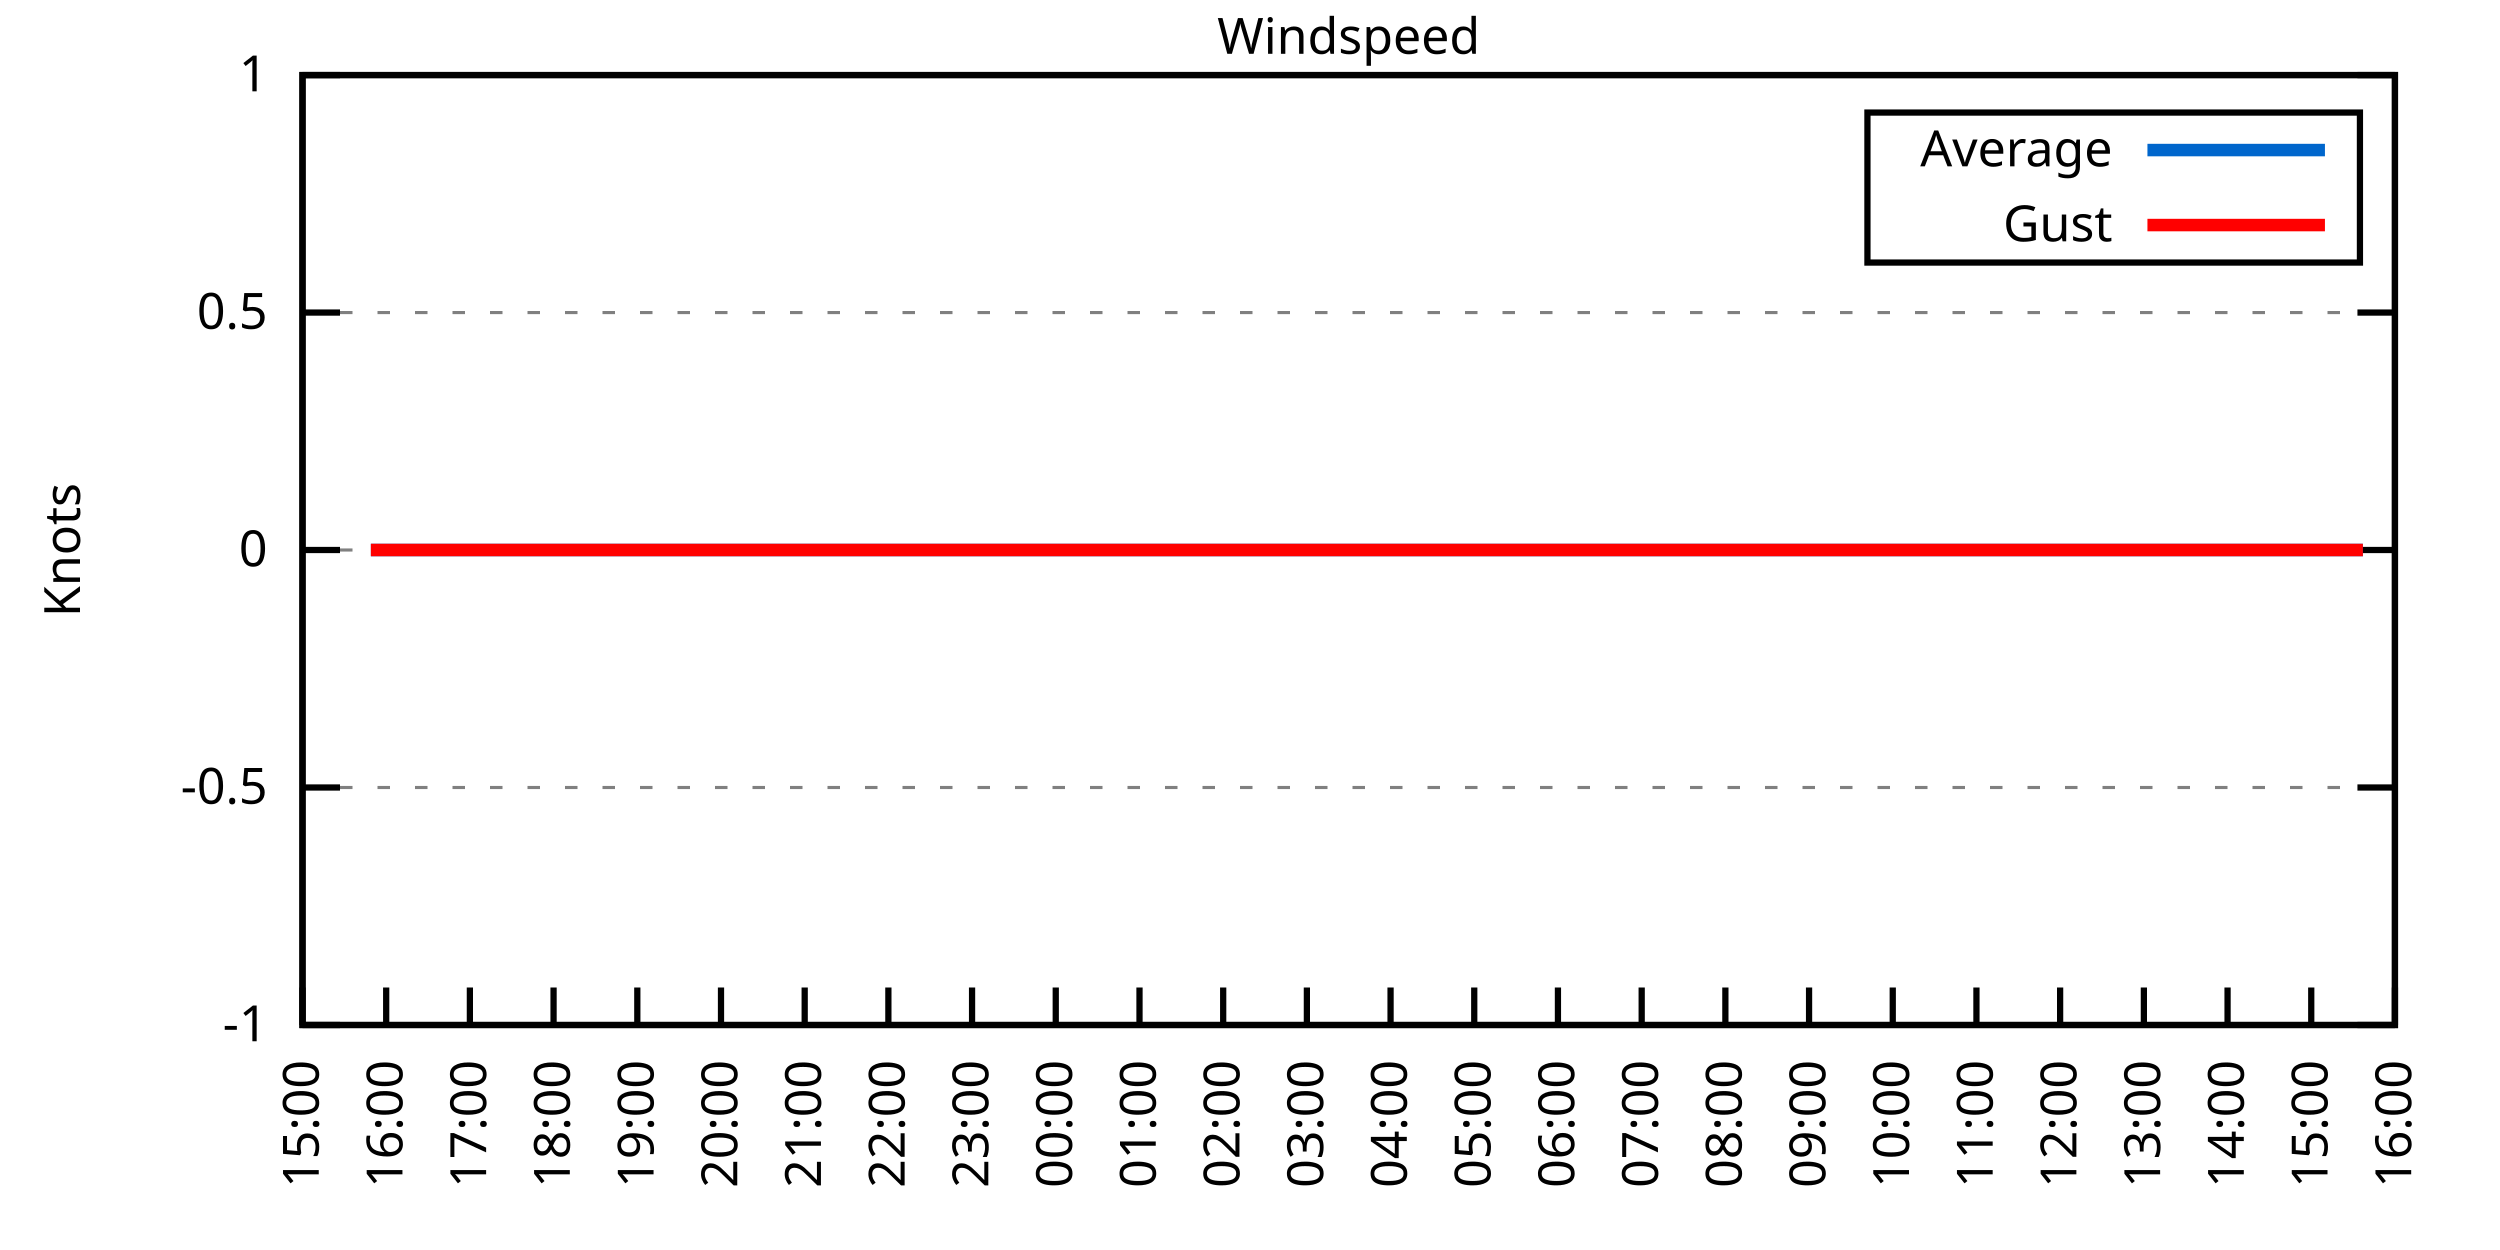
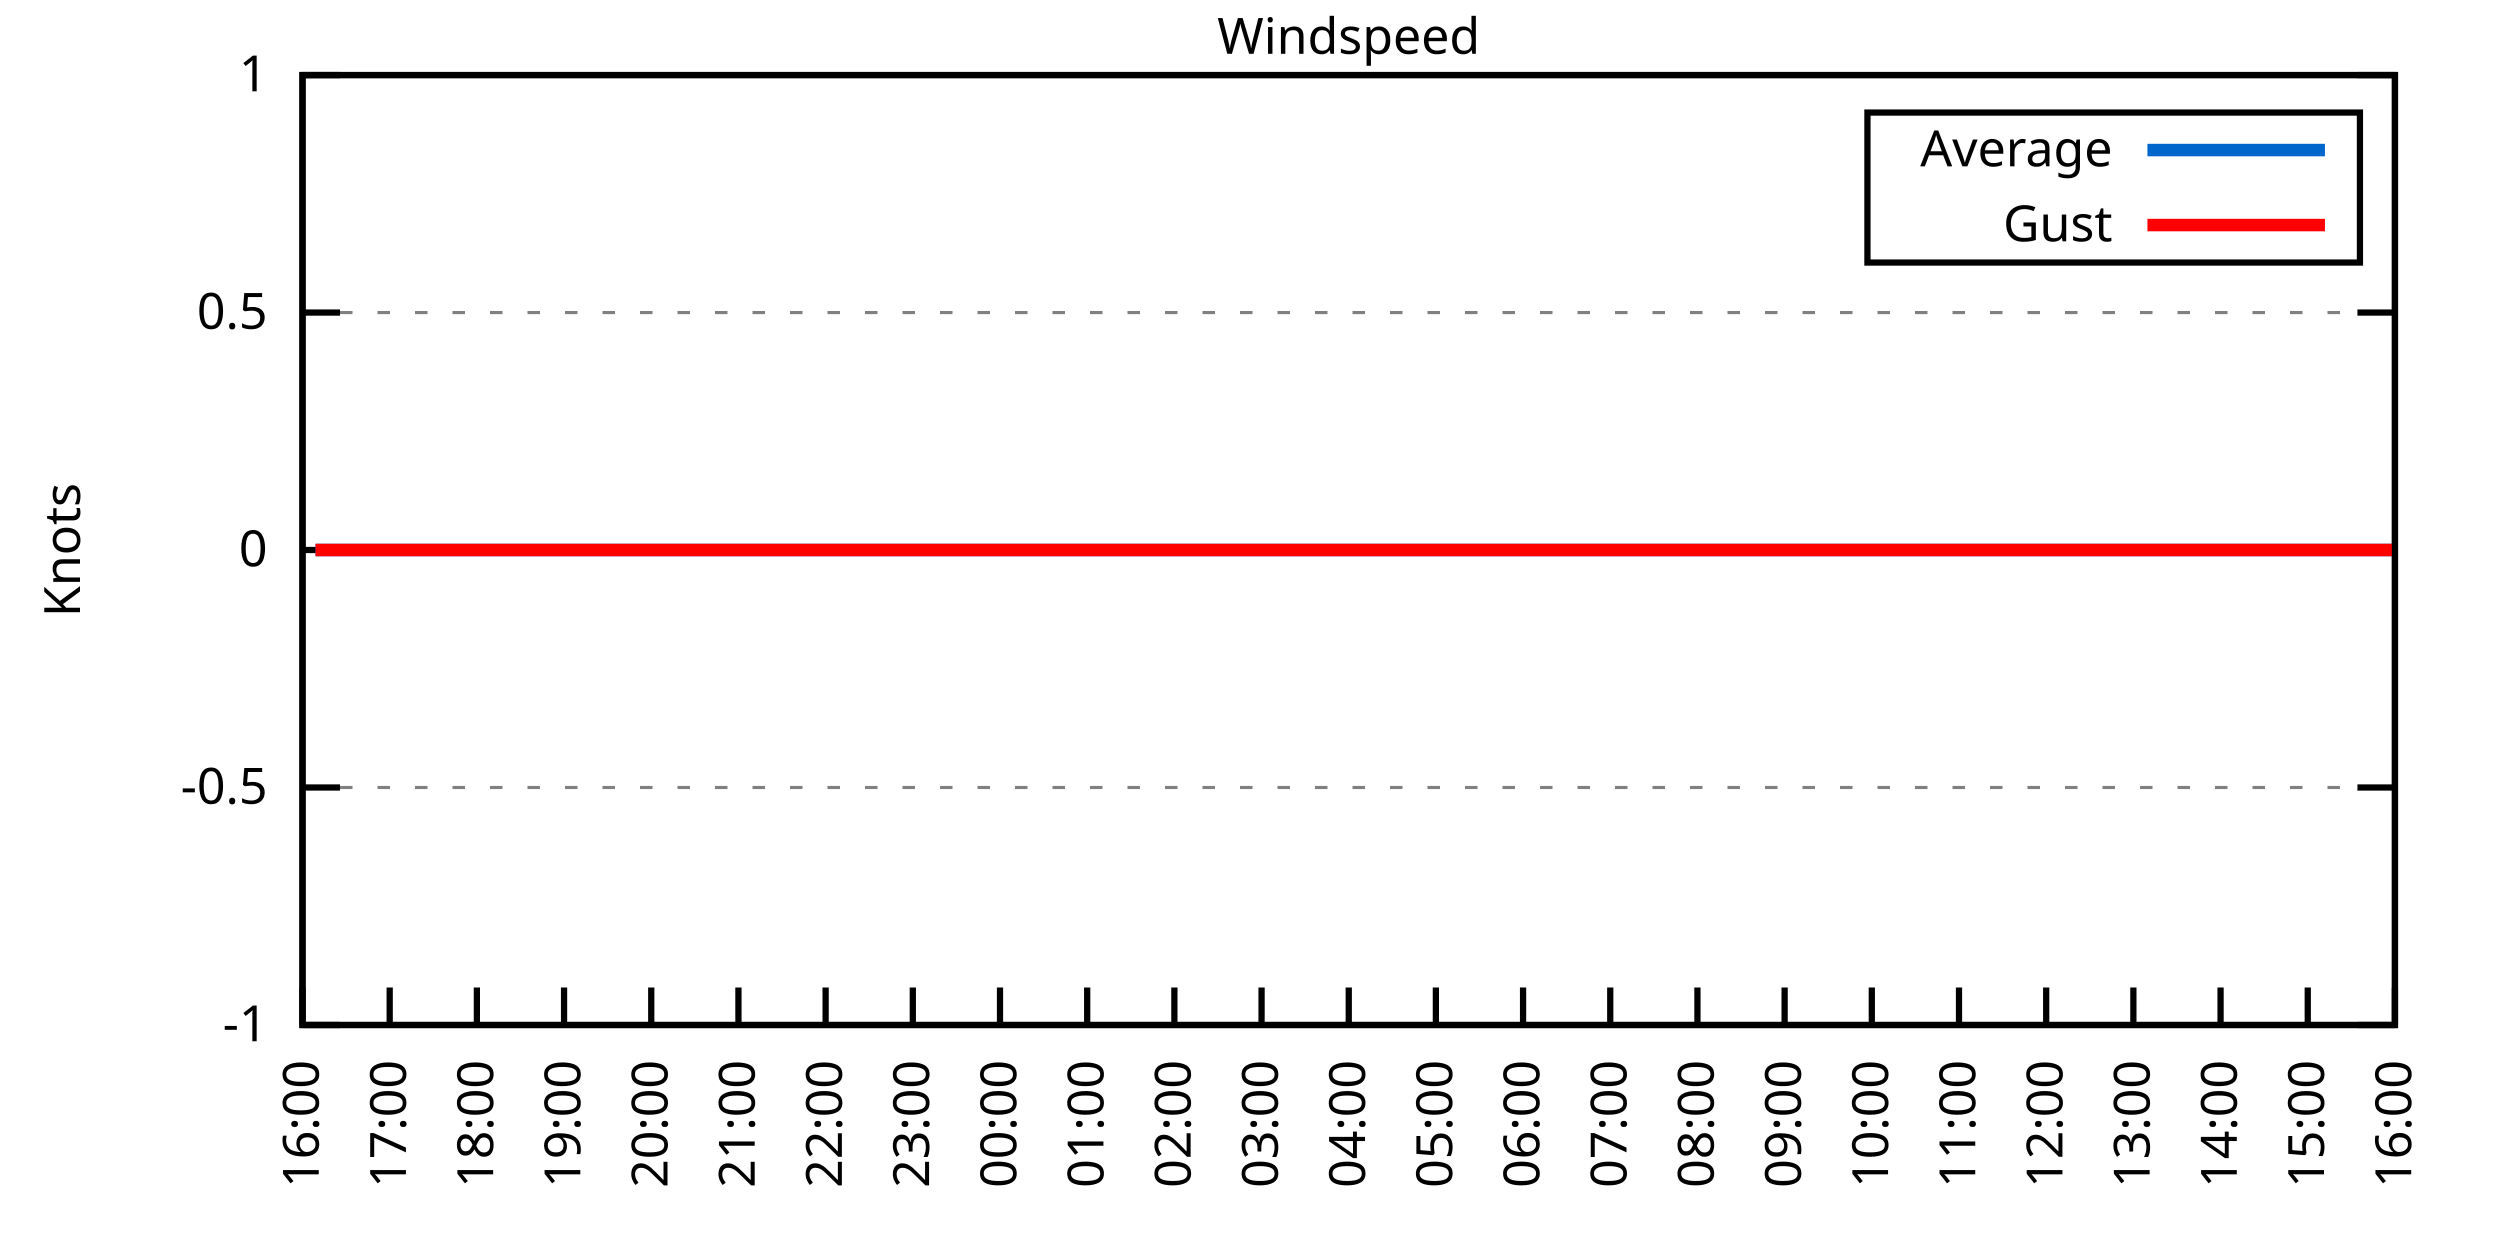
<svg xmlns="http://www.w3.org/2000/svg" xmlns:xlink="http://www.w3.org/1999/xlink" width="400" height="200" viewBox="0 0 400 200">
  <g id="gnuplot_canvas">
    <rect x="0" y="0" width="400" height="200" fill="none" />
    <defs>
      <circle id="gpDot" r="0.5" stroke-width="0.5" stroke="currentColor" />
      <path id="gpPt0" stroke-width="0.333" stroke="currentColor" d="M-1,0 h2 M0,-1 v2" />
      <path id="gpPt1" stroke-width="0.333" stroke="currentColor" d="M-1,-1 L1,1 M1,-1 L-1,1" />
      <path id="gpPt2" stroke-width="0.333" stroke="currentColor" d="M-1,0 L1,0 M0,-1 L0,1 M-1,-1 L1,1 M-1,1 L1,-1" />
      <rect id="gpPt3" stroke-width="0.333" stroke="currentColor" x="-1" y="-1" width="2" height="2" />
      <rect id="gpPt4" stroke-width="0.333" stroke="currentColor" fill="currentColor" x="-1" y="-1" width="2" height="2" />
      <circle id="gpPt5" stroke-width="0.333" stroke="currentColor" cx="0" cy="0" r="1" />
      <use xlink:href="#gpPt5" id="gpPt6" fill="currentColor" stroke="none" />
      <path id="gpPt7" stroke-width="0.333" stroke="currentColor" d="M0,-1.33 L-1.33,0.67 L1.33,0.67 z" />
      <use xlink:href="#gpPt7" id="gpPt8" fill="currentColor" stroke="none" />
      <use xlink:href="#gpPt7" id="gpPt9" stroke="currentColor" transform="rotate(180)" />
      <use xlink:href="#gpPt9" id="gpPt10" fill="currentColor" stroke="none" />
      <use xlink:href="#gpPt3" id="gpPt11" stroke="currentColor" transform="rotate(45)" />
      <use xlink:href="#gpPt11" id="gpPt12" fill="currentColor" stroke="none" />
      <path id="gpPt13" stroke-width="0.333" stroke="currentColor" d="M0,1.330 L1.265,0.411 L0.782,-1.067 L-0.782,-1.076 L-1.265,0.411 z" />
      <use xlink:href="#gpPt13" id="gpPt14" fill="currentColor" stroke="none" />
      <filter id="textbox" filterUnits="objectBoundingBox" x="0" y="0" height="1" width="1">
        <feFlood flood-color="white" flood-opacity="1" result="bgnd" />
        <feComposite in="SourceGraphic" in2="bgnd" operator="atop" />
      </filter>
      <filter id="greybox" filterUnits="objectBoundingBox" x="0" y="0" height="1" width="1">
        <feFlood flood-color="lightgrey" flood-opacity="1" result="grey" />
        <feComposite in="SourceGraphic" in2="grey" operator="atop" />
      </filter>
    </defs>
    <g fill="none" color="white" stroke="currentColor" stroke-width="1.00" stroke-linecap="butt" stroke-linejoin="miter">
</g>
    <g fill="none" color="black" stroke="currentColor" stroke-width="1.00" stroke-linecap="butt" stroke-linejoin="miter">
      <g stroke="none" shape-rendering="crispEdges">
        <polygon fill="rgb(255, 255, 255)" points="48.40,164.00 383.18,164.00 383.18,12.02 48.40,12.02 " />
      </g>
    </g>
    <g fill="none" color="black" stroke="currentColor" stroke-width="1.00" stroke-linecap="butt" stroke-linejoin="miter">
</g>
    <g fill="none" color="black" stroke="black" stroke-width="0.50" stroke-linecap="butt" stroke-linejoin="miter">
</g>
    <g fill="none" color="gray" stroke="currentColor" stroke-width="0.50" stroke-linecap="butt" stroke-linejoin="miter">
      <path stroke="gray" stroke-dasharray="2,4" class="gridline" d="M48.40,164.00 L383.19,164.00  " />
    </g>
    <g fill="none" color="gray" stroke="gray" stroke-width="1.00" stroke-linecap="butt" stroke-linejoin="miter">
</g>
    <g fill="none" color="black" stroke="currentColor" stroke-width="1.00" stroke-linecap="butt" stroke-linejoin="miter">
      <path stroke="black" d="M48.40,164.00 L54.40,164.00 M383.19,164.00 L377.19,164.00  " />
      <g transform="translate(42.80,166.60)" stroke="none" fill="black" font-family="Sans" font-size="8.00" text-anchor="end">
        <text>
          <tspan font-family="Sans">-1</tspan>
        </text>
      </g>
    </g>
    <g fill="none" color="black" stroke="currentColor" stroke-width="1.00" stroke-linecap="butt" stroke-linejoin="miter">
</g>
    <g fill="none" color="black" stroke="black" stroke-width="0.50" stroke-linecap="butt" stroke-linejoin="miter">
</g>
    <g fill="none" color="gray" stroke="currentColor" stroke-width="0.50" stroke-linecap="butt" stroke-linejoin="miter">
      <path stroke="gray" stroke-dasharray="2,4" class="gridline" d="M48.40,126.00 L383.19,126.00  " />
    </g>
    <g fill="none" color="gray" stroke="gray" stroke-width="1.00" stroke-linecap="butt" stroke-linejoin="miter">
</g>
    <g fill="none" color="black" stroke="currentColor" stroke-width="1.00" stroke-linecap="butt" stroke-linejoin="miter">
      <path stroke="black" d="M48.40,126.00 L54.40,126.00 M383.19,126.00 L377.19,126.00  " />
      <g transform="translate(42.80,128.60)" stroke="none" fill="black" font-family="Sans" font-size="8.00" text-anchor="end">
        <text>
          <tspan font-family="Sans">-0.5</tspan>
        </text>
      </g>
    </g>
    <g fill="none" color="black" stroke="currentColor" stroke-width="1.00" stroke-linecap="butt" stroke-linejoin="miter">
</g>
    <g fill="none" color="black" stroke="black" stroke-width="0.50" stroke-linecap="butt" stroke-linejoin="miter">
</g>
    <g fill="none" color="gray" stroke="currentColor" stroke-width="0.50" stroke-linecap="butt" stroke-linejoin="miter">
      <path stroke="gray" stroke-dasharray="2,4" class="gridline" d="M48.40,88.00 L383.19,88.00  " />
    </g>
    <g fill="none" color="gray" stroke="gray" stroke-width="1.00" stroke-linecap="butt" stroke-linejoin="miter">
</g>
    <g fill="none" color="black" stroke="currentColor" stroke-width="1.00" stroke-linecap="butt" stroke-linejoin="miter">
      <path stroke="black" d="M48.40,88.00 L54.40,88.00 M383.19,88.00 L377.19,88.00  " />
      <g transform="translate(42.80,90.60)" stroke="none" fill="black" font-family="Sans" font-size="8.00" text-anchor="end">
        <text>
          <tspan font-family="Sans"> 0</tspan>
        </text>
      </g>
    </g>
    <g fill="none" color="black" stroke="currentColor" stroke-width="1.00" stroke-linecap="butt" stroke-linejoin="miter">
</g>
    <g fill="none" color="black" stroke="black" stroke-width="0.50" stroke-linecap="butt" stroke-linejoin="miter">
</g>
    <g fill="none" color="gray" stroke="currentColor" stroke-width="0.50" stroke-linecap="butt" stroke-linejoin="miter">
      <path stroke="gray" stroke-dasharray="2,4" class="gridline" d="M48.40,50.01 L383.19,50.01  " />
    </g>
    <g fill="none" color="gray" stroke="gray" stroke-width="1.00" stroke-linecap="butt" stroke-linejoin="miter">
</g>
    <g fill="none" color="black" stroke="currentColor" stroke-width="1.00" stroke-linecap="butt" stroke-linejoin="miter">
      <path stroke="black" d="M48.40,50.01 L54.40,50.01 M383.19,50.01 L377.19,50.01  " />
      <g transform="translate(42.80,52.61)" stroke="none" fill="black" font-family="Sans" font-size="8.00" text-anchor="end">
        <text>
          <tspan font-family="Sans"> 0.5</tspan>
        </text>
      </g>
    </g>
    <g fill="none" color="black" stroke="currentColor" stroke-width="1.00" stroke-linecap="butt" stroke-linejoin="miter">
</g>
    <g fill="none" color="black" stroke="black" stroke-width="0.50" stroke-linecap="butt" stroke-linejoin="miter">
</g>
    <g fill="none" color="gray" stroke="currentColor" stroke-width="0.50" stroke-linecap="butt" stroke-linejoin="miter">
      <path stroke="gray" stroke-dasharray="2,4" class="gridline" d="M48.40,12.01 L383.19,12.01  " />
    </g>
    <g fill="none" color="gray" stroke="gray" stroke-width="1.00" stroke-linecap="butt" stroke-linejoin="miter">
</g>
    <g fill="none" color="black" stroke="currentColor" stroke-width="1.00" stroke-linecap="butt" stroke-linejoin="miter">
      <path stroke="black" d="M48.40,12.01 L54.40,12.01 M383.19,12.01 L377.19,12.01  " />
      <g transform="translate(42.80,14.61)" stroke="none" fill="black" font-family="Sans" font-size="8.00" text-anchor="end">
        <text>
          <tspan font-family="Sans"> 1</tspan>
        </text>
      </g>
    </g>
    <g fill="none" color="black" stroke="currentColor" stroke-width="1.00" stroke-linecap="butt" stroke-linejoin="miter">
      <path stroke="black" d="M48.40,164.00 L48.40,158.00  " />
      <g transform="translate(51.00,169.60) rotate(270.00)" stroke="none" fill="black" font-family="Sans" font-size="8.00" text-anchor="end">
        <text>
-           <tspan font-family="Sans">15:00</tspan>
-         </text>
-       </g>
-     </g>
-     <g fill="none" color="black" stroke="currentColor" stroke-width="1.00" stroke-linecap="butt" stroke-linejoin="miter">
-       <path stroke="black" d="M61.79,164.00 L61.79,158.00  " />
-       <g transform="translate(64.39,169.60) rotate(270.00)" stroke="none" fill="black" font-family="Sans" font-size="8.00" text-anchor="end">
-         <text>
          <tspan font-family="Sans">16:00</tspan>
        </text>
      </g>
    </g>
    <g fill="none" color="black" stroke="currentColor" stroke-width="1.00" stroke-linecap="butt" stroke-linejoin="miter">
-       <path stroke="black" d="M75.18,164.00 L75.18,158.00  " />
-       <g transform="translate(77.78,169.60) rotate(270.00)" stroke="none" fill="black" font-family="Sans" font-size="8.00" text-anchor="end">
+       <path stroke="black" d="M62.35,164.00 L62.35,158.00  " />
+       <g transform="translate(64.95,169.60) rotate(270.00)" stroke="none" fill="black" font-family="Sans" font-size="8.00" text-anchor="end">
        <text>
          <tspan font-family="Sans">17:00</tspan>
        </text>
      </g>
    </g>
    <g fill="none" color="black" stroke="currentColor" stroke-width="1.00" stroke-linecap="butt" stroke-linejoin="miter">
-       <path stroke="black" d="M88.57,164.00 L88.57,158.00  " />
-       <g transform="translate(91.17,169.60) rotate(270.00)" stroke="none" fill="black" font-family="Sans" font-size="8.00" text-anchor="end">
+       <path stroke="black" d="M76.30,164.00 L76.30,158.00  " />
+       <g transform="translate(78.90,169.60) rotate(270.00)" stroke="none" fill="black" font-family="Sans" font-size="8.00" text-anchor="end">
        <text>
          <tspan font-family="Sans">18:00</tspan>
        </text>
      </g>
    </g>
    <g fill="none" color="black" stroke="currentColor" stroke-width="1.00" stroke-linecap="butt" stroke-linejoin="miter">
-       <path stroke="black" d="M101.97,164.00 L101.97,158.00  " />
-       <g transform="translate(104.57,169.60) rotate(270.00)" stroke="none" fill="black" font-family="Sans" font-size="8.00" text-anchor="end">
+       <path stroke="black" d="M90.25,164.00 L90.25,158.00  " />
+       <g transform="translate(92.85,169.60) rotate(270.00)" stroke="none" fill="black" font-family="Sans" font-size="8.00" text-anchor="end">
        <text>
          <tspan font-family="Sans">19:00</tspan>
        </text>
      </g>
    </g>
    <g fill="none" color="black" stroke="currentColor" stroke-width="1.00" stroke-linecap="butt" stroke-linejoin="miter">
-       <path stroke="black" d="M115.36,164.00 L115.36,158.00  " />
-       <g transform="translate(117.96,169.60) rotate(270.00)" stroke="none" fill="black" font-family="Sans" font-size="8.00" text-anchor="end">
+       <path stroke="black" d="M104.20,164.00 L104.20,158.00  " />
+       <g transform="translate(106.80,169.60) rotate(270.00)" stroke="none" fill="black" font-family="Sans" font-size="8.00" text-anchor="end">
        <text>
          <tspan font-family="Sans">20:00</tspan>
        </text>
      </g>
    </g>
    <g fill="none" color="black" stroke="currentColor" stroke-width="1.00" stroke-linecap="butt" stroke-linejoin="miter">
-       <path stroke="black" d="M128.75,164.00 L128.75,158.00  " />
-       <g transform="translate(131.35,169.60) rotate(270.00)" stroke="none" fill="black" font-family="Sans" font-size="8.00" text-anchor="end">
+       <path stroke="black" d="M118.15,164.00 L118.15,158.00  " />
+       <g transform="translate(120.75,169.60) rotate(270.00)" stroke="none" fill="black" font-family="Sans" font-size="8.00" text-anchor="end">
        <text>
          <tspan font-family="Sans">21:00</tspan>
        </text>
      </g>
    </g>
    <g fill="none" color="black" stroke="currentColor" stroke-width="1.00" stroke-linecap="butt" stroke-linejoin="miter">
-       <path stroke="black" d="M142.14,164.00 L142.14,158.00  " />
-       <g transform="translate(144.74,169.60) rotate(270.00)" stroke="none" fill="black" font-family="Sans" font-size="8.00" text-anchor="end">
+       <path stroke="black" d="M132.10,164.00 L132.10,158.00  " />
+       <g transform="translate(134.70,169.60) rotate(270.00)" stroke="none" fill="black" font-family="Sans" font-size="8.00" text-anchor="end">
        <text>
          <tspan font-family="Sans">22:00</tspan>
        </text>
      </g>
    </g>
    <g fill="none" color="black" stroke="currentColor" stroke-width="1.00" stroke-linecap="butt" stroke-linejoin="miter">
-       <path stroke="black" d="M155.53,164.00 L155.53,158.00  " />
-       <g transform="translate(158.13,169.60) rotate(270.00)" stroke="none" fill="black" font-family="Sans" font-size="8.00" text-anchor="end">
+       <path stroke="black" d="M146.05,164.00 L146.05,158.00  " />
+       <g transform="translate(148.65,169.60) rotate(270.00)" stroke="none" fill="black" font-family="Sans" font-size="8.00" text-anchor="end">
        <text>
          <tspan font-family="Sans">23:00</tspan>
        </text>
      </g>
    </g>
    <g fill="none" color="black" stroke="currentColor" stroke-width="1.00" stroke-linecap="butt" stroke-linejoin="miter">
-       <path stroke="black" d="M168.92,164.00 L168.92,158.00  " />
-       <g transform="translate(171.52,169.60) rotate(270.00)" stroke="none" fill="black" font-family="Sans" font-size="8.00" text-anchor="end">
+       <path stroke="black" d="M160.00,164.00 L160.00,158.00  " />
+       <g transform="translate(162.60,169.60) rotate(270.00)" stroke="none" fill="black" font-family="Sans" font-size="8.00" text-anchor="end">
        <text>
          <tspan font-family="Sans">00:00</tspan>
        </text>
      </g>
    </g>
    <g fill="none" color="black" stroke="currentColor" stroke-width="1.00" stroke-linecap="butt" stroke-linejoin="miter">
-       <path stroke="black" d="M182.32,164.00 L182.32,158.00  " />
-       <g transform="translate(184.92,169.60) rotate(270.00)" stroke="none" fill="black" font-family="Sans" font-size="8.00" text-anchor="end">
+       <path stroke="black" d="M173.95,164.00 L173.95,158.00  " />
+       <g transform="translate(176.55,169.60) rotate(270.00)" stroke="none" fill="black" font-family="Sans" font-size="8.00" text-anchor="end">
        <text>
          <tspan font-family="Sans">01:00</tspan>
        </text>
      </g>
    </g>
    <g fill="none" color="black" stroke="currentColor" stroke-width="1.00" stroke-linecap="butt" stroke-linejoin="miter">
-       <path stroke="black" d="M195.71,164.00 L195.71,158.00  " />
-       <g transform="translate(198.31,169.60) rotate(270.00)" stroke="none" fill="black" font-family="Sans" font-size="8.00" text-anchor="end">
+       <path stroke="black" d="M187.90,164.00 L187.90,158.00  " />
+       <g transform="translate(190.50,169.60) rotate(270.00)" stroke="none" fill="black" font-family="Sans" font-size="8.00" text-anchor="end">
        <text>
          <tspan font-family="Sans">02:00</tspan>
        </text>
      </g>
    </g>
    <g fill="none" color="black" stroke="currentColor" stroke-width="1.00" stroke-linecap="butt" stroke-linejoin="miter">
-       <path stroke="black" d="M209.10,164.00 L209.10,158.00  " />
-       <g transform="translate(211.70,169.60) rotate(270.00)" stroke="none" fill="black" font-family="Sans" font-size="8.00" text-anchor="end">
+       <path stroke="black" d="M201.85,164.00 L201.85,158.00  " />
+       <g transform="translate(204.45,169.60) rotate(270.00)" stroke="none" fill="black" font-family="Sans" font-size="8.00" text-anchor="end">
        <text>
          <tspan font-family="Sans">03:00</tspan>
        </text>
      </g>
    </g>
    <g fill="none" color="black" stroke="currentColor" stroke-width="1.00" stroke-linecap="butt" stroke-linejoin="miter">
-       <path stroke="black" d="M222.49,164.00 L222.49,158.00  " />
-       <g transform="translate(225.09,169.60) rotate(270.00)" stroke="none" fill="black" font-family="Sans" font-size="8.00" text-anchor="end">
+       <path stroke="black" d="M215.80,164.00 L215.80,158.00  " />
+       <g transform="translate(218.40,169.60) rotate(270.00)" stroke="none" fill="black" font-family="Sans" font-size="8.00" text-anchor="end">
        <text>
          <tspan font-family="Sans">04:00</tspan>
        </text>
      </g>
    </g>
    <g fill="none" color="black" stroke="currentColor" stroke-width="1.00" stroke-linecap="butt" stroke-linejoin="miter">
-       <path stroke="black" d="M235.88,164.00 L235.88,158.00  " />
-       <g transform="translate(238.48,169.60) rotate(270.00)" stroke="none" fill="black" font-family="Sans" font-size="8.00" text-anchor="end">
+       <path stroke="black" d="M229.74,164.00 L229.74,158.00  " />
+       <g transform="translate(232.34,169.60) rotate(270.00)" stroke="none" fill="black" font-family="Sans" font-size="8.00" text-anchor="end">
        <text>
          <tspan font-family="Sans">05:00</tspan>
        </text>
      </g>
    </g>
    <g fill="none" color="black" stroke="currentColor" stroke-width="1.00" stroke-linecap="butt" stroke-linejoin="miter">
-       <path stroke="black" d="M249.27,164.00 L249.27,158.00  " />
-       <g transform="translate(251.87,169.60) rotate(270.00)" stroke="none" fill="black" font-family="Sans" font-size="8.00" text-anchor="end">
+       <path stroke="black" d="M243.69,164.00 L243.69,158.00  " />
+       <g transform="translate(246.29,169.60) rotate(270.00)" stroke="none" fill="black" font-family="Sans" font-size="8.00" text-anchor="end">
        <text>
          <tspan font-family="Sans">06:00</tspan>
        </text>
      </g>
    </g>
    <g fill="none" color="black" stroke="currentColor" stroke-width="1.00" stroke-linecap="butt" stroke-linejoin="miter">
-       <path stroke="black" d="M262.67,164.00 L262.67,158.00  " />
-       <g transform="translate(265.27,169.60) rotate(270.00)" stroke="none" fill="black" font-family="Sans" font-size="8.00" text-anchor="end">
+       <path stroke="black" d="M257.64,164.00 L257.64,158.00  " />
+       <g transform="translate(260.24,169.60) rotate(270.00)" stroke="none" fill="black" font-family="Sans" font-size="8.00" text-anchor="end">
        <text>
          <tspan font-family="Sans">07:00</tspan>
        </text>
      </g>
    </g>
    <g fill="none" color="black" stroke="currentColor" stroke-width="1.00" stroke-linecap="butt" stroke-linejoin="miter">
-       <path stroke="black" d="M276.06,164.00 L276.06,158.00  " />
-       <g transform="translate(278.66,169.60) rotate(270.00)" stroke="none" fill="black" font-family="Sans" font-size="8.00" text-anchor="end">
+       <path stroke="black" d="M271.59,164.00 L271.59,158.00  " />
+       <g transform="translate(274.19,169.60) rotate(270.00)" stroke="none" fill="black" font-family="Sans" font-size="8.00" text-anchor="end">
        <text>
          <tspan font-family="Sans">08:00</tspan>
        </text>
      </g>
    </g>
    <g fill="none" color="black" stroke="currentColor" stroke-width="1.00" stroke-linecap="butt" stroke-linejoin="miter">
-       <path stroke="black" d="M289.45,164.00 L289.45,158.00  " />
-       <g transform="translate(292.05,169.60) rotate(270.00)" stroke="none" fill="black" font-family="Sans" font-size="8.00" text-anchor="end">
+       <path stroke="black" d="M285.54,164.00 L285.54,158.00  " />
+       <g transform="translate(288.14,169.60) rotate(270.00)" stroke="none" fill="black" font-family="Sans" font-size="8.00" text-anchor="end">
        <text>
          <tspan font-family="Sans">09:00</tspan>
        </text>
      </g>
    </g>
    <g fill="none" color="black" stroke="currentColor" stroke-width="1.00" stroke-linecap="butt" stroke-linejoin="miter">
-       <path stroke="black" d="M302.84,164.00 L302.84,158.00  " />
-       <g transform="translate(305.44,169.60) rotate(270.00)" stroke="none" fill="black" font-family="Sans" font-size="8.00" text-anchor="end">
+       <path stroke="black" d="M299.49,164.00 L299.49,158.00  " />
+       <g transform="translate(302.09,169.60) rotate(270.00)" stroke="none" fill="black" font-family="Sans" font-size="8.00" text-anchor="end">
        <text>
          <tspan font-family="Sans">10:00</tspan>
        </text>
      </g>
    </g>
    <g fill="none" color="black" stroke="currentColor" stroke-width="1.00" stroke-linecap="butt" stroke-linejoin="miter">
-       <path stroke="black" d="M316.23,164.00 L316.23,158.00  " />
-       <g transform="translate(318.83,169.60) rotate(270.00)" stroke="none" fill="black" font-family="Sans" font-size="8.00" text-anchor="end">
+       <path stroke="black" d="M313.44,164.00 L313.44,158.00  " />
+       <g transform="translate(316.04,169.60) rotate(270.00)" stroke="none" fill="black" font-family="Sans" font-size="8.00" text-anchor="end">
        <text>
          <tspan font-family="Sans">11:00</tspan>
        </text>
      </g>
    </g>
    <g fill="none" color="black" stroke="currentColor" stroke-width="1.00" stroke-linecap="butt" stroke-linejoin="miter">
-       <path stroke="black" d="M329.62,164.00 L329.62,158.00  " />
-       <g transform="translate(332.22,169.60) rotate(270.00)" stroke="none" fill="black" font-family="Sans" font-size="8.00" text-anchor="end">
+       <path stroke="black" d="M327.39,164.00 L327.39,158.00  " />
+       <g transform="translate(329.99,169.60) rotate(270.00)" stroke="none" fill="black" font-family="Sans" font-size="8.00" text-anchor="end">
        <text>
          <tspan font-family="Sans">12:00</tspan>
        </text>
      </g>
    </g>
    <g fill="none" color="black" stroke="currentColor" stroke-width="1.00" stroke-linecap="butt" stroke-linejoin="miter">
-       <path stroke="black" d="M343.02,164.00 L343.02,158.00  " />
-       <g transform="translate(345.62,169.60) rotate(270.00)" stroke="none" fill="black" font-family="Sans" font-size="8.00" text-anchor="end">
+       <path stroke="black" d="M341.34,164.00 L341.34,158.00  " />
+       <g transform="translate(343.94,169.60) rotate(270.00)" stroke="none" fill="black" font-family="Sans" font-size="8.00" text-anchor="end">
        <text>
          <tspan font-family="Sans">13:00</tspan>
        </text>
      </g>
    </g>
    <g fill="none" color="black" stroke="currentColor" stroke-width="1.00" stroke-linecap="butt" stroke-linejoin="miter">
-       <path stroke="black" d="M356.41,164.00 L356.41,158.00  " />
-       <g transform="translate(359.01,169.60) rotate(270.00)" stroke="none" fill="black" font-family="Sans" font-size="8.00" text-anchor="end">
+       <path stroke="black" d="M355.29,164.00 L355.29,158.00  " />
+       <g transform="translate(357.89,169.60) rotate(270.00)" stroke="none" fill="black" font-family="Sans" font-size="8.00" text-anchor="end">
        <text>
          <tspan font-family="Sans">14:00</tspan>
        </text>
      </g>
    </g>
    <g fill="none" color="black" stroke="currentColor" stroke-width="1.00" stroke-linecap="butt" stroke-linejoin="miter">
-       <path stroke="black" d="M369.80,164.00 L369.80,158.00  " />
-       <g transform="translate(372.40,169.60) rotate(270.00)" stroke="none" fill="black" font-family="Sans" font-size="8.00" text-anchor="end">
+       <path stroke="black" d="M369.24,164.00 L369.24,158.00  " />
+       <g transform="translate(371.84,169.60) rotate(270.00)" stroke="none" fill="black" font-family="Sans" font-size="8.00" text-anchor="end">
        <text>
          <tspan font-family="Sans">15:00</tspan>
        </text>
      </g>
    </g>
    <g fill="none" color="black" stroke="currentColor" stroke-width="1.00" stroke-linecap="butt" stroke-linejoin="miter">
      <path stroke="black" d="M383.19,164.00 L383.19,158.00  " />
      <g transform="translate(385.79,169.60) rotate(270.00)" stroke="none" fill="black" font-family="Sans" font-size="8.00" text-anchor="end">
        <text>
          <tspan font-family="Sans">16:00</tspan>
        </text>
      </g>
    </g>
    <g fill="none" color="black" stroke="currentColor" stroke-width="1.00" stroke-linecap="butt" stroke-linejoin="miter">
</g>
    <g fill="none" color="black" stroke="currentColor" stroke-width="1.00" stroke-linecap="butt" stroke-linejoin="miter">
      <path stroke="black" d="M48.40,12.01 L48.40,164.00 L383.19,164.00 L383.19,12.01 L48.40,12.01 Z  " />
    </g>
    <g fill="none" color="black" stroke="currentColor" stroke-width="1.00" stroke-linecap="butt" stroke-linejoin="miter">
</g>
    <g fill="none" color="black" stroke="currentColor" stroke-width="1.00" stroke-linecap="butt" stroke-linejoin="miter">
      <path stroke="black" d="M298.79,42.01 L298.79,18.01 L377.59,18.01 L377.59,42.01 L298.79,42.01 Z  " />
    </g>
    <g id="Windspeed_plot_1">
      <g fill="none" color="white" stroke="black" stroke-width="2.00" stroke-linecap="butt" stroke-linejoin="miter">
</g>
      <g fill="none" color="black" stroke="currentColor" stroke-width="2.00" stroke-linecap="butt" stroke-linejoin="miter">
        <g transform="translate(337.99,26.61)" stroke="none" fill="black" font-family="Sans" font-size="8.00" text-anchor="end">
          <text>
            <tspan font-family="Sans">Average</tspan>
          </text>
        </g>
      </g>
      <g fill="none" color="black" stroke="currentColor" stroke-width="2.00" stroke-linecap="butt" stroke-linejoin="miter">
-         <path stroke="rgb(  0, 102, 204)" d="M343.59,24.01 L371.99,24.01 M59.34,88.00 L61.12,88.00 L63.80,88.00 L66.03,88.00 L68.26,88.00 L70.50,88.00   L72.73,88.00 L74.96,88.00 L77.19,88.00 L78.98,88.00 L81.43,88.00 L83.66,88.00 L86.12,88.00 L87.91,88.00   L90.36,88.00 L92.82,88.00 L95.05,88.00 L97.28,88.00 L99.06,88.00 L101.74,88.00 L103.98,88.00 L106.21,88.00   L107.99,88.00 L110.45,88.00 L112.90,88.00 L115.13,88.00 L116.92,88.00 L119.60,88.00 L121.83,88.00 L123.84,88.00   L126.29,88.00 L128.53,88.00 L130.54,88.00 L132.77,88.00 L135.00,88.00 L137.45,88.00 L139.69,88.00 L141.92,88.00   L143.70,88.00 L146.16,88.00 L148.61,88.00 L150.40,88.00 L153.08,88.00 L154.86,88.00 L157.54,88.00 L159.77,88.00   L161.56,88.00 L164.01,88.00 L166.47,88.00 L168.70,88.00 L170.93,88.00 L172.72,88.00 L174.95,88.00 L177.18,88.00   L179.41,88.00 L181.87,88.00 L184.32,88.00 L186.11,88.00 L188.34,88.00 L191.02,88.00 L193.25,88.00 L195.48,88.00   L197.72,88.00 L199.73,88.00 L202.18,88.00 L204.19,88.00 L206.42,88.00 L208.43,88.00 L210.66,88.00 L213.34,88.00   L215.35,88.00 L217.80,88.00 L219.81,88.00 L222.27,88.00 L224.05,88.00 L226.51,88.00 L228.96,88.00 L230.97,88.00   L233.20,88.00 L235.21,88.00 L237.44,88.00 L239.90,88.00 L242.36,88.00 L244.59,88.00 L246.82,88.00 L249.05,88.00   L250.84,88.00 L253.07,88.00 L255.52,88.00 L257.98,88.00 L260.21,88.00 L262.44,88.00 L264.45,88.00 L266.68,88.00   L269.14,88.00 L271.15,88.00 L273.38,88.00 L275.83,88.00 L278.07,88.00 L280.07,88.00 L282.31,88.00 L284.76,88.00   L286.55,88.00 L289.00,88.00 L291.46,88.00 L295.70,88.00 L297.93,88.00 L300.16,88.00 L302.39,88.00 L304.63,88.00   L306.86,88.00 L309.31,88.00 L311.54,88.00 L313.78,88.00 L316.01,88.00 L318.24,88.00 L320.47,88.00 L322.26,88.00   L324.94,88.00 L327.17,88.00 L329.40,88.00 L331.41,88.00 L333.42,88.00 L335.87,88.00 L337.88,88.00 L340.34,88.00   L342.79,88.00 L345.02,88.00 L347.03,88.00 L349.49,88.00 L351.50,88.00 L353.73,88.00 L356.18,88.00 L357.97,88.00   L360.42,88.00 L362.66,88.00 L364.89,88.00 L367.34,88.00 L369.58,88.00 L371.81,88.00 L374.04,88.00 L376.27,88.00   L378.06,88.00  " />
+         <path stroke="rgb(  0, 102, 204)" d="M343.59,24.01 L371.99,24.01 M50.49,88.00 L52.82,88.00 L55.14,88.00 L57.47,88.00 L59.79,88.00 L62.12,88.00   L64.44,88.00 L66.30,88.00 L68.86,88.00 L71.18,88.00 L73.74,88.00 L75.60,88.00 L78.16,88.00 L80.72,88.00   L83.04,88.00 L85.37,88.00 L87.23,88.00 L90.02,88.00 L92.34,88.00 L94.67,88.00 L96.53,88.00 L99.08,88.00   L101.64,88.00 L103.97,88.00 L105.83,88.00 L108.62,88.00 L110.94,88.00 L113.03,88.00 L115.59,88.00 L117.92,88.00   L120.01,88.00 L122.33,88.00 L124.66,88.00 L127.22,88.00 L129.54,88.00 L131.87,88.00 L133.72,88.00 L136.28,88.00   L138.84,88.00 L140.70,88.00 L143.49,88.00 L145.35,88.00 L148.14,88.00 L150.46,88.00 L152.32,88.00 L154.88,88.00   L157.44,88.00 L159.76,88.00 L162.09,88.00 L163.95,88.00 L166.27,88.00 L168.60,88.00 L170.92,88.00 L173.48,88.00   L176.04,88.00 L177.90,88.00 L180.22,88.00 L183.01,88.00 L185.34,88.00 L187.66,88.00 L189.99,88.00 L192.08,88.00   L194.64,88.00 L196.73,88.00 L199.06,88.00 L201.15,88.00 L203.47,88.00 L206.26,88.00 L208.36,88.00 L210.91,88.00   L213.01,88.00 L215.56,88.00 L217.42,88.00 L219.98,88.00 L222.54,88.00 L224.63,88.00 L226.95,88.00 L229.05,88.00   L231.37,88.00 L233.93,88.00 L236.49,88.00 L238.81,88.00 L241.14,88.00 L243.46,88.00 L245.32,88.00 L247.65,88.00   L250.20,88.00 L252.76,88.00 L255.09,88.00 L257.41,88.00 L259.50,88.00 L261.83,88.00 L264.39,88.00 L266.48,88.00   L268.80,88.00 L271.36,88.00 L273.69,88.00 L275.78,88.00 L278.10,88.00 L280.66,88.00 L282.52,88.00 L285.08,88.00   L287.64,88.00 L292.05,88.00 L294.38,88.00 L296.70,88.00 L299.03,88.00 L301.35,88.00 L303.68,88.00 L306.23,88.00   L308.56,88.00 L310.88,88.00 L313.21,88.00 L315.53,88.00 L317.86,88.00 L319.72,88.00 L322.51,88.00 L324.83,88.00   L327.16,88.00 L329.25,88.00 L331.34,88.00 L333.90,88.00 L335.99,88.00 L338.55,88.00 L341.11,88.00 L343.43,88.00   L345.53,88.00 L348.08,88.00 L350.18,88.00 L352.50,88.00 L355.06,88.00 L356.92,88.00 L359.48,88.00 L361.80,88.00   L364.13,88.00 L366.68,88.00 L369.01,88.00 L371.33,88.00 L373.66,88.00 L375.98,88.00 L377.84,88.00 L380.40,88.00   L382.73,88.00  " />
      </g>
    </g>
    <g id="Windspeed_plot_2">
      <g fill="none" color="black" stroke="currentColor" stroke-width="2.00" stroke-linecap="butt" stroke-linejoin="miter">
        <g transform="translate(337.99,38.61)" stroke="none" fill="black" font-family="Sans" font-size="8.00" text-anchor="end">
          <text>
            <tspan font-family="Sans">Gust</tspan>
          </text>
        </g>
      </g>
      <g fill="none" color="black" stroke="currentColor" stroke-width="2.00" stroke-linecap="butt" stroke-linejoin="miter">
-         <path stroke="rgb(255,   0,   0)" d="M343.59,36.01 L371.99,36.01 M59.34,88.00 L61.12,88.00 L63.80,88.00 L66.03,88.00 L68.26,88.00 L70.50,88.00   L72.73,88.00 L74.96,88.00 L77.19,88.00 L78.98,88.00 L81.43,88.00 L83.66,88.00 L86.12,88.00 L87.91,88.00   L90.36,88.00 L92.82,88.00 L95.05,88.00 L97.28,88.00 L99.06,88.00 L101.74,88.00 L103.98,88.00 L106.21,88.00   L107.99,88.00 L110.45,88.00 L112.90,88.00 L115.13,88.00 L116.92,88.00 L119.60,88.00 L121.83,88.00 L123.84,88.00   L126.29,88.00 L128.53,88.00 L130.54,88.00 L132.77,88.00 L135.00,88.00 L137.45,88.00 L139.69,88.00 L141.92,88.00   L143.70,88.00 L146.16,88.00 L148.61,88.00 L150.40,88.00 L153.08,88.00 L154.86,88.00 L157.54,88.00 L159.77,88.00   L161.56,88.00 L164.01,88.00 L166.47,88.00 L168.70,88.00 L170.93,88.00 L172.72,88.00 L174.95,88.00 L177.18,88.00   L179.41,88.00 L181.87,88.00 L184.32,88.00 L186.11,88.00 L188.34,88.00 L191.02,88.00 L193.25,88.00 L195.48,88.00   L197.72,88.00 L199.73,88.00 L202.18,88.00 L204.19,88.00 L206.42,88.00 L208.43,88.00 L210.66,88.00 L213.34,88.00   L215.35,88.00 L217.80,88.00 L219.81,88.00 L222.27,88.00 L224.05,88.00 L226.51,88.00 L228.96,88.00 L230.97,88.00   L233.20,88.00 L235.21,88.00 L237.44,88.00 L239.90,88.00 L242.36,88.00 L244.59,88.00 L246.82,88.00 L249.05,88.00   L250.84,88.00 L253.07,88.00 L255.52,88.00 L257.98,88.00 L260.21,88.00 L262.44,88.00 L264.45,88.00 L266.68,88.00   L269.14,88.00 L271.15,88.00 L273.38,88.00 L275.83,88.00 L278.07,88.00 L280.07,88.00 L282.31,88.00 L284.76,88.00   L286.55,88.00 L289.00,88.00 L291.46,88.00 L295.70,88.00 L297.93,88.00 L300.16,88.00 L302.39,88.00 L304.63,88.00   L306.86,88.00 L309.31,88.00 L311.54,88.00 L313.78,88.00 L316.01,88.00 L318.24,88.00 L320.47,88.00 L322.26,88.00   L324.94,88.00 L327.17,88.00 L329.40,88.00 L331.41,88.00 L333.42,88.00 L335.87,88.00 L337.88,88.00 L340.34,88.00   L342.79,88.00 L345.02,88.00 L347.03,88.00 L349.49,88.00 L351.50,88.00 L353.73,88.00 L356.18,88.00 L357.97,88.00   L360.42,88.00 L362.66,88.00 L364.89,88.00 L367.34,88.00 L369.58,88.00 L371.81,88.00 L374.04,88.00 L376.27,88.00   L378.06,88.00  " />
+         <path stroke="rgb(255,   0,   0)" d="M343.59,36.01 L371.99,36.01 M50.49,88.00 L52.82,88.00 L55.14,88.00 L57.47,88.00 L59.79,88.00 L62.12,88.00   L64.44,88.00 L66.30,88.00 L68.86,88.00 L71.18,88.00 L73.74,88.00 L75.60,88.00 L78.16,88.00 L80.72,88.00   L83.04,88.00 L85.37,88.00 L87.23,88.00 L90.02,88.00 L92.34,88.00 L94.67,88.00 L96.53,88.00 L99.08,88.00   L101.64,88.00 L103.97,88.00 L105.83,88.00 L108.62,88.00 L110.94,88.00 L113.03,88.00 L115.59,88.00 L117.92,88.00   L120.01,88.00 L122.33,88.00 L124.66,88.00 L127.22,88.00 L129.54,88.00 L131.87,88.00 L133.72,88.00 L136.28,88.00   L138.84,88.00 L140.70,88.00 L143.49,88.00 L145.35,88.00 L148.14,88.00 L150.46,88.00 L152.32,88.00 L154.88,88.00   L157.44,88.00 L159.76,88.00 L162.09,88.00 L163.95,88.00 L166.27,88.00 L168.60,88.00 L170.92,88.00 L173.48,88.00   L176.04,88.00 L177.90,88.00 L180.22,88.00 L183.01,88.00 L185.34,88.00 L187.66,88.00 L189.99,88.00 L192.08,88.00   L194.64,88.00 L196.73,88.00 L199.06,88.00 L201.15,88.00 L203.47,88.00 L206.26,88.00 L208.36,88.00 L210.91,88.00   L213.01,88.00 L215.56,88.00 L217.42,88.00 L219.98,88.00 L222.54,88.00 L224.63,88.00 L226.95,88.00 L229.05,88.00   L231.37,88.00 L233.93,88.00 L236.49,88.00 L238.81,88.00 L241.14,88.00 L243.46,88.00 L245.32,88.00 L247.65,88.00   L250.20,88.00 L252.76,88.00 L255.09,88.00 L257.41,88.00 L259.50,88.00 L261.83,88.00 L264.39,88.00 L266.48,88.00   L268.80,88.00 L271.36,88.00 L273.69,88.00 L275.78,88.00 L278.10,88.00 L280.66,88.00 L282.52,88.00 L285.08,88.00   L287.64,88.00 L292.05,88.00 L294.38,88.00 L296.70,88.00 L299.03,88.00 L301.35,88.00 L303.68,88.00 L306.23,88.00   L308.56,88.00 L310.88,88.00 L313.21,88.00 L315.53,88.00 L317.86,88.00 L319.72,88.00 L322.51,88.00 L324.83,88.00   L327.16,88.00 L329.25,88.00 L331.34,88.00 L333.90,88.00 L335.99,88.00 L338.55,88.00 L341.11,88.00 L343.43,88.00   L345.53,88.00 L348.08,88.00 L350.18,88.00 L352.50,88.00 L355.06,88.00 L356.92,88.00 L359.48,88.00 L361.80,88.00   L364.13,88.00 L366.68,88.00 L369.01,88.00 L371.33,88.00 L373.66,88.00 L375.98,88.00 L377.84,88.00 L380.40,88.00   L382.73,88.00  " />
      </g>
    </g>
    <g fill="none" color="black" stroke="currentColor" stroke-width="2.00" stroke-linecap="butt" stroke-linejoin="miter">
</g>
    <g fill="none" color="black" stroke="black" stroke-width="1.00" stroke-linecap="butt" stroke-linejoin="miter">
</g>
    <g fill="none" color="black" stroke="currentColor" stroke-width="1.00" stroke-linecap="butt" stroke-linejoin="miter">
      <path stroke="black" d="M48.40,12.01 L48.40,164.00 L383.19,164.00 L383.19,12.01 L48.40,12.01 Z  " />
      <g transform="translate(12.80,88.01) rotate(270.00)" stroke="none" fill="black" font-family="Sans" font-size="8.00" text-anchor="middle">
        <text>
          <tspan font-family="Sans">Knots</tspan>
        </text>
      </g>
    </g>
    <g fill="none" color="black" stroke="currentColor" stroke-width="1.00" stroke-linecap="butt" stroke-linejoin="miter">
</g>
    <g fill="none" color="black" stroke="currentColor" stroke-width="1.00" stroke-linecap="butt" stroke-linejoin="miter">
      <g transform="translate(215.79,8.61)" stroke="none" fill="black" font-family="Sans" font-size="8.00" text-anchor="middle">
        <text>
          <tspan font-family="Sans">Windspeed</tspan>
        </text>
      </g>
    </g>
    <g fill="none" color="black" stroke="currentColor" stroke-width="1.00" stroke-linecap="butt" stroke-linejoin="miter">
</g>
  </g>
</svg>
